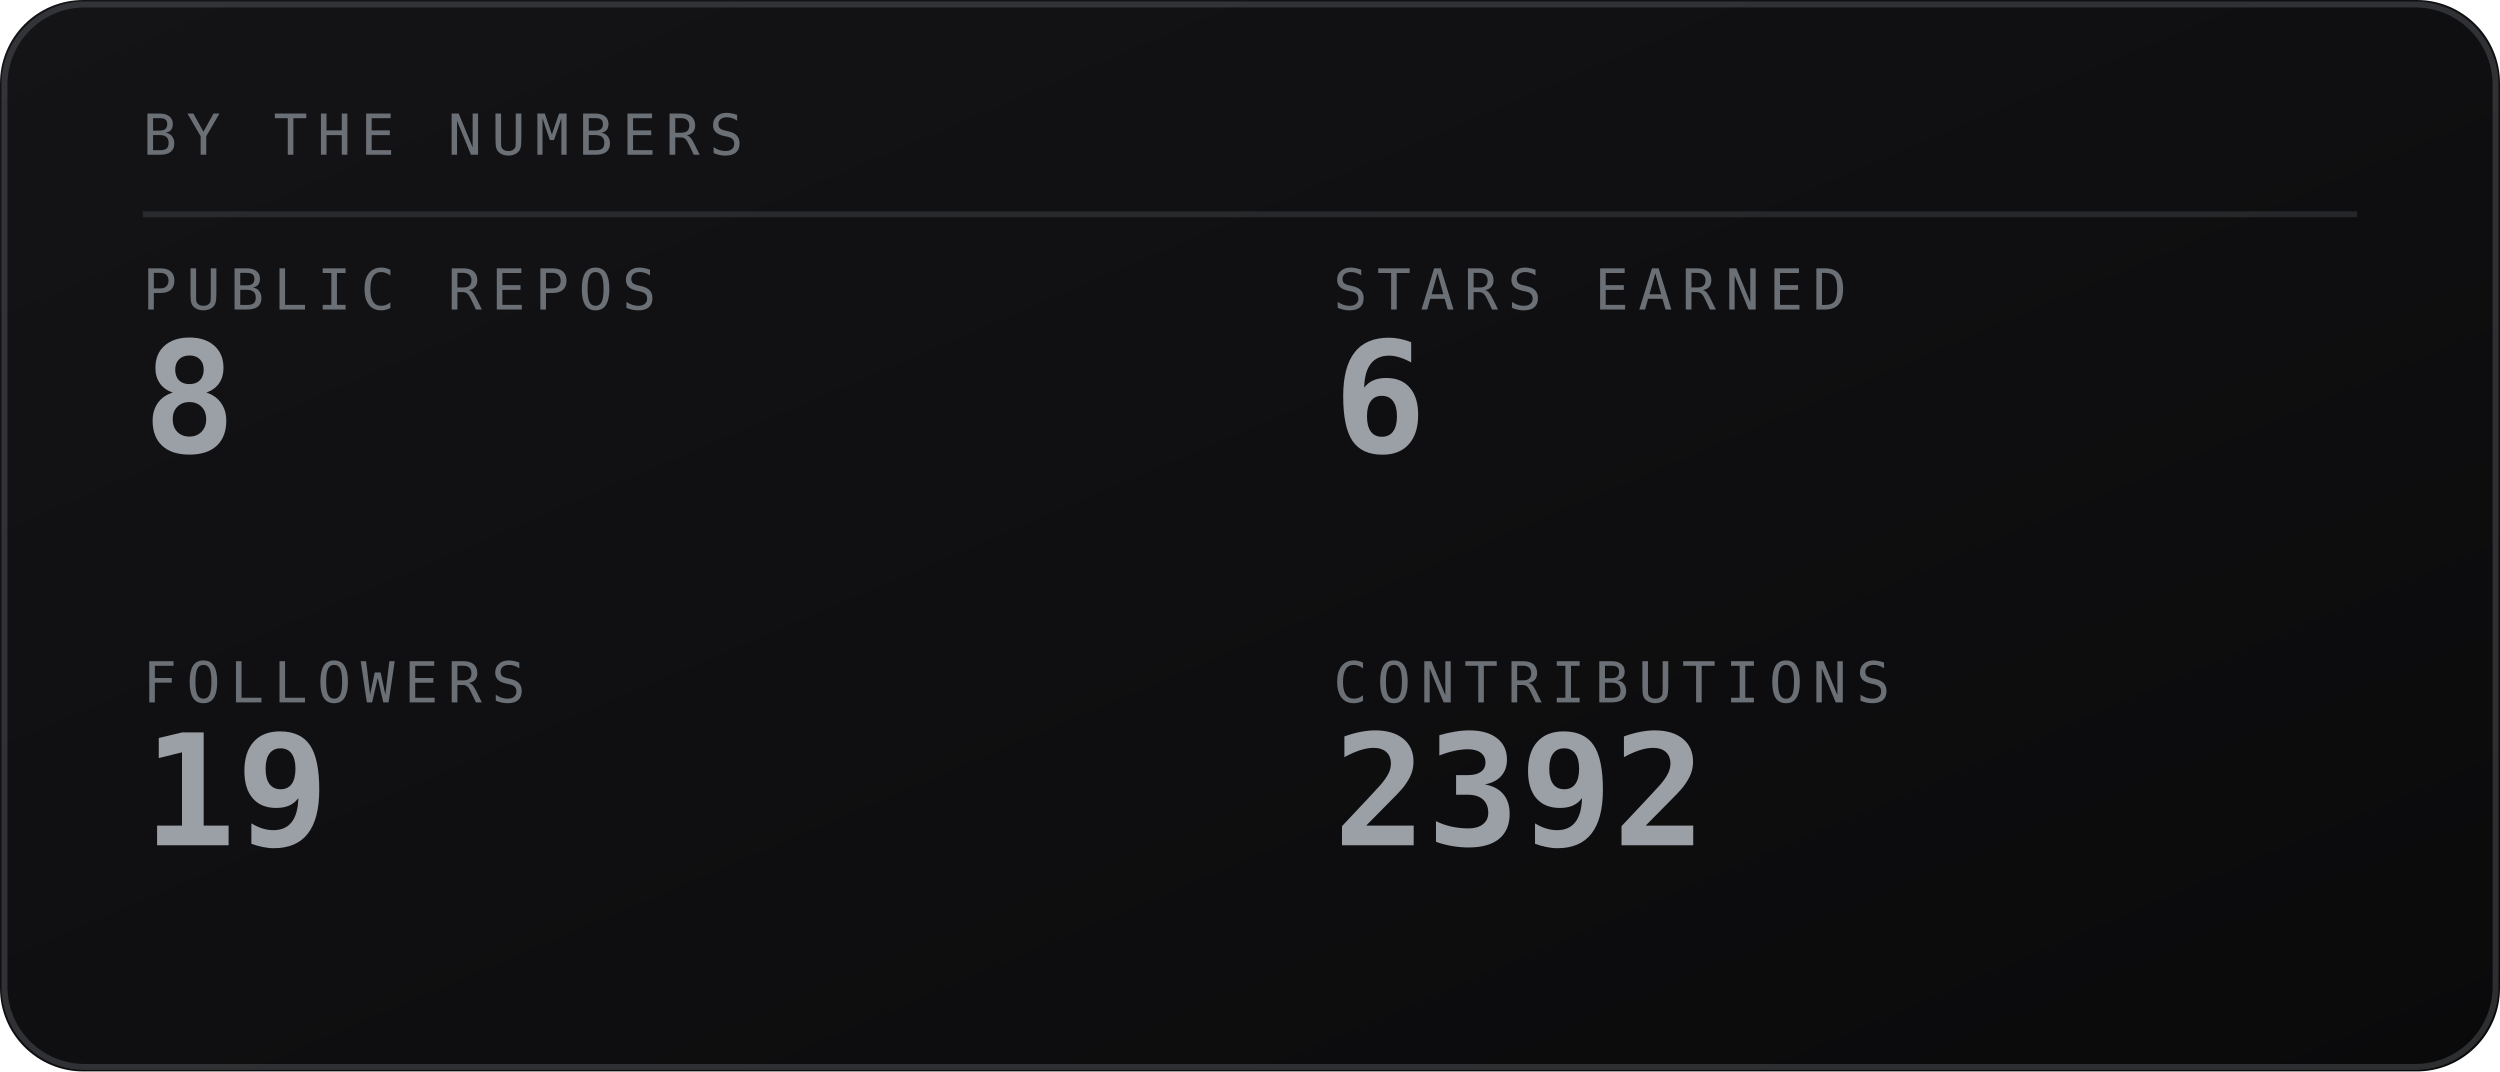
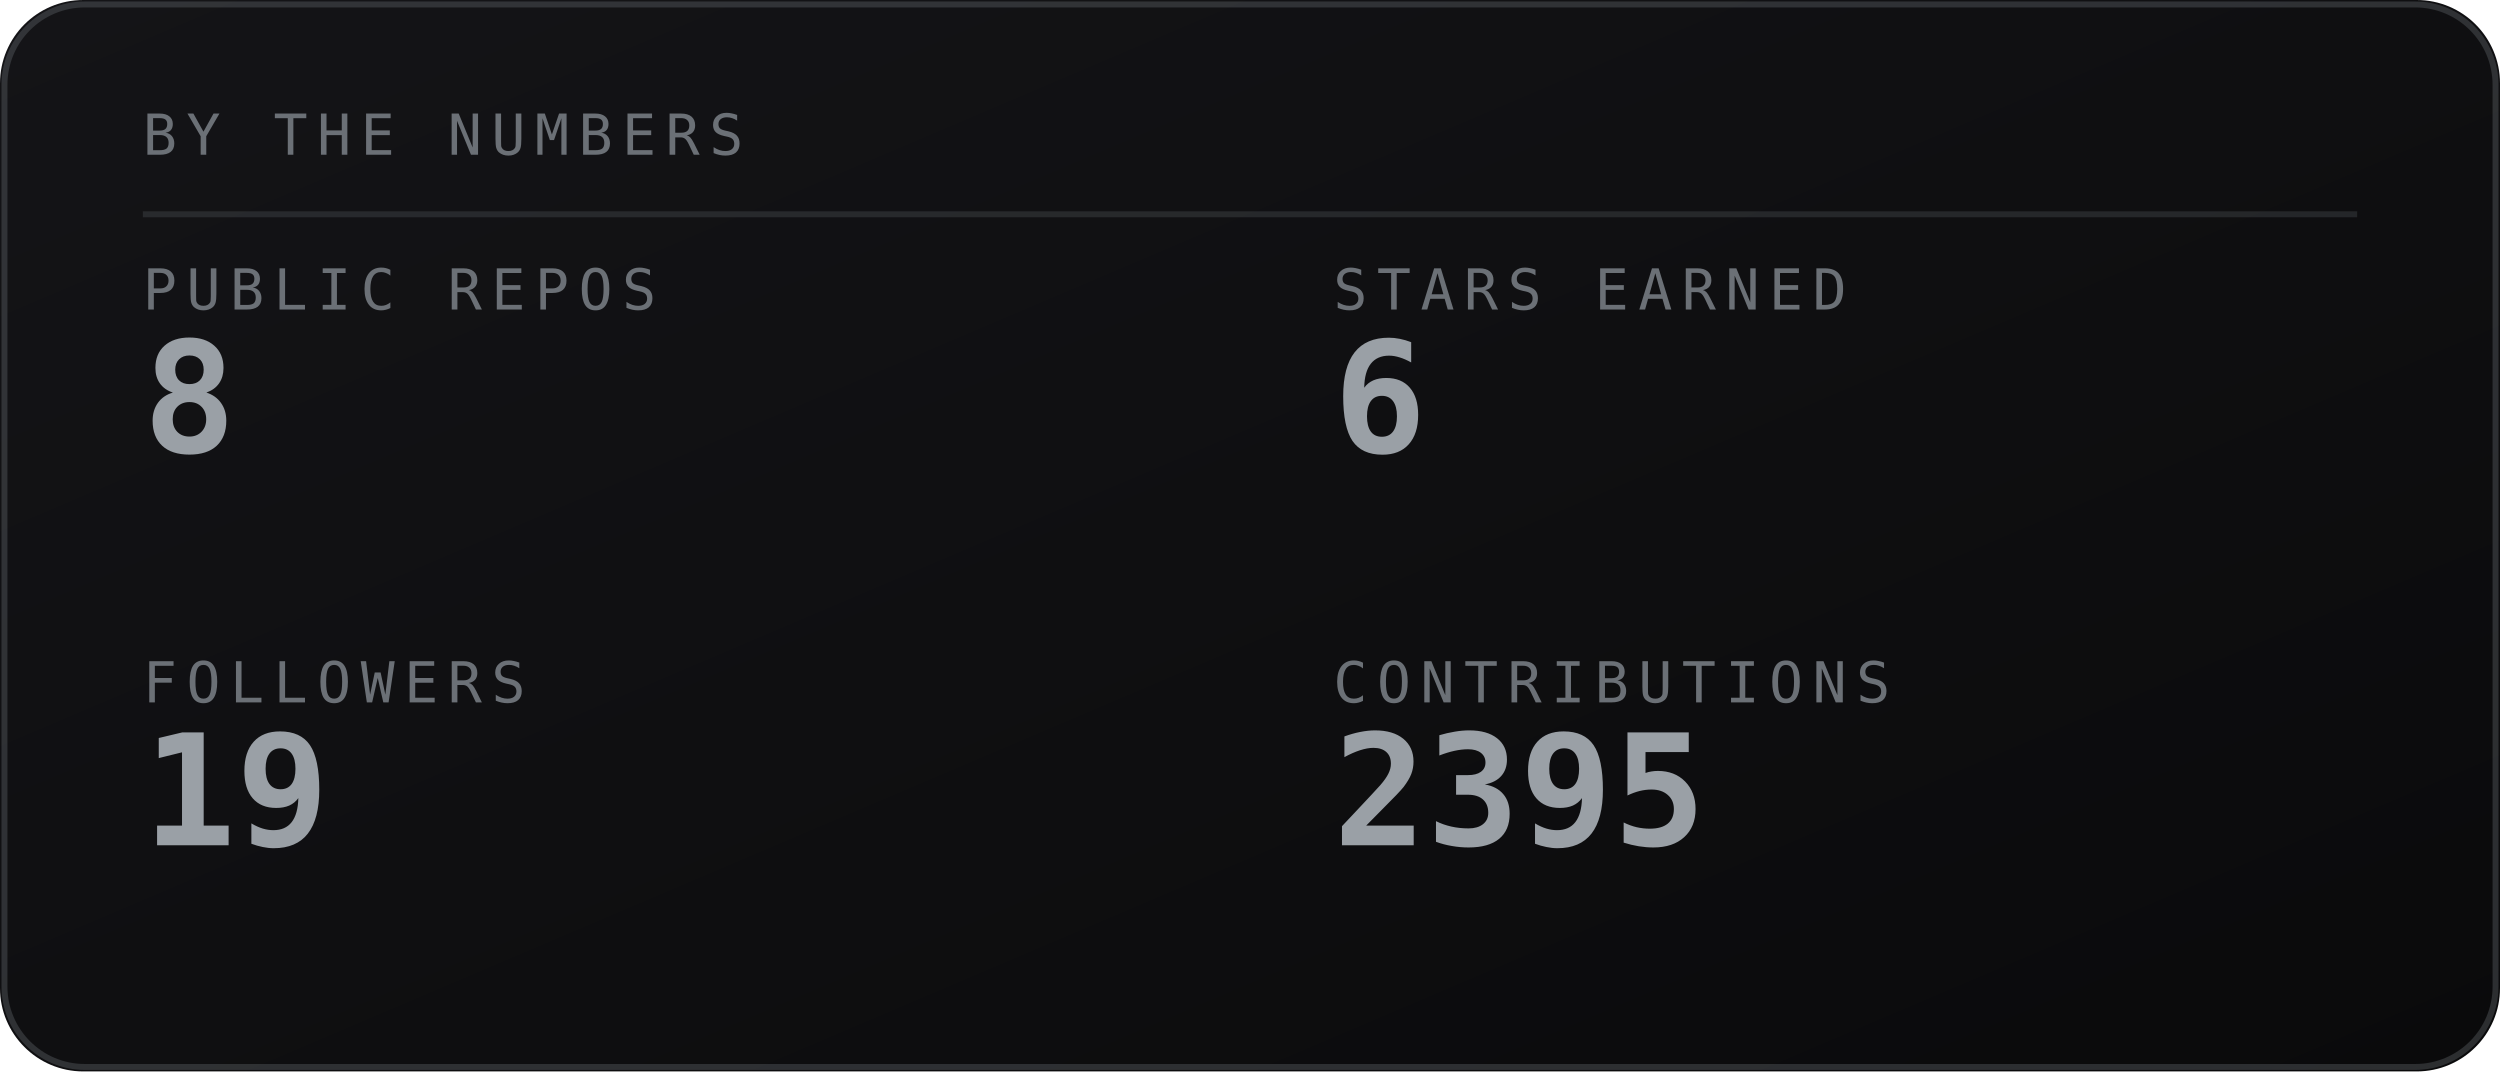
<svg xmlns="http://www.w3.org/2000/svg" viewBox="0 0 420 180" width="420" height="180" role="img" aria-labelledby="stst stsd">
  <defs>
    <linearGradient id="stsbg" x1="0" y1="0" x2="1" y2="1">
      <stop offset="0" stop-color="#141417" />
      <stop offset="1" stop-color="#0a0a0b" />
    </linearGradient>
  </defs>
  <style>
    .mono{font-family:ui-monospace,SFMono-Regular,Menlo,Consolas,"DejaVu Sans Mono",monospace}
    .lbl{font-size:9.5px;letter-spacing:1.6px;fill:#6b7076}
    .big{font-size:31px;font-weight:700;fill:#9aa0a6}
    .med{font-size:15px;font-weight:700;fill:#9aa0a6}
    .sm{font-size:11px;fill:#9aa0a6}
    .dim{font-size:11px;fill:#6b7076}
    
</style>
  <rect width="420" height="180" rx="14" fill="url(#stsbg)" />
  <rect x="0.75" y="0.75" width="418.5" height="178.5" rx="13.5" fill="none" stroke="#6b7076" stroke-opacity="0.35" />
  <text class="mono lbl" x="24" y="26">BY THE NUMBERS</text>
  <line x1="24" y1="36" x2="396" y2="36" stroke="#6b7076" stroke-opacity="0.25" />
  <text class="mono lbl" x="24" y="52">PUBLIC REPOS</text>
  <text class="mono" x="24" y="76" font-size="26" font-weight="700" fill="#9aa0a6">8</text>
  <text class="mono lbl" x="224" y="52">STARS EARNED</text>
  <text class="mono" x="224" y="76" font-size="26" font-weight="700" fill="#9aa0a6">6</text>
  <text class="mono lbl" x="24" y="118">FOLLOWERS</text>
  <text class="mono" x="24" y="142" font-size="26" font-weight="700" fill="#9aa0a6">19</text>
  <text class="mono lbl" x="224" y="118">CONTRIBUTIONS</text>
-   <text class="mono" x="224" y="142" font-size="26" font-weight="700" fill="#9aa0a6">2392</text>
+   <text class="mono" x="224" y="142" font-size="26" font-weight="700" fill="#9aa0a6">2395</text>
</svg>
